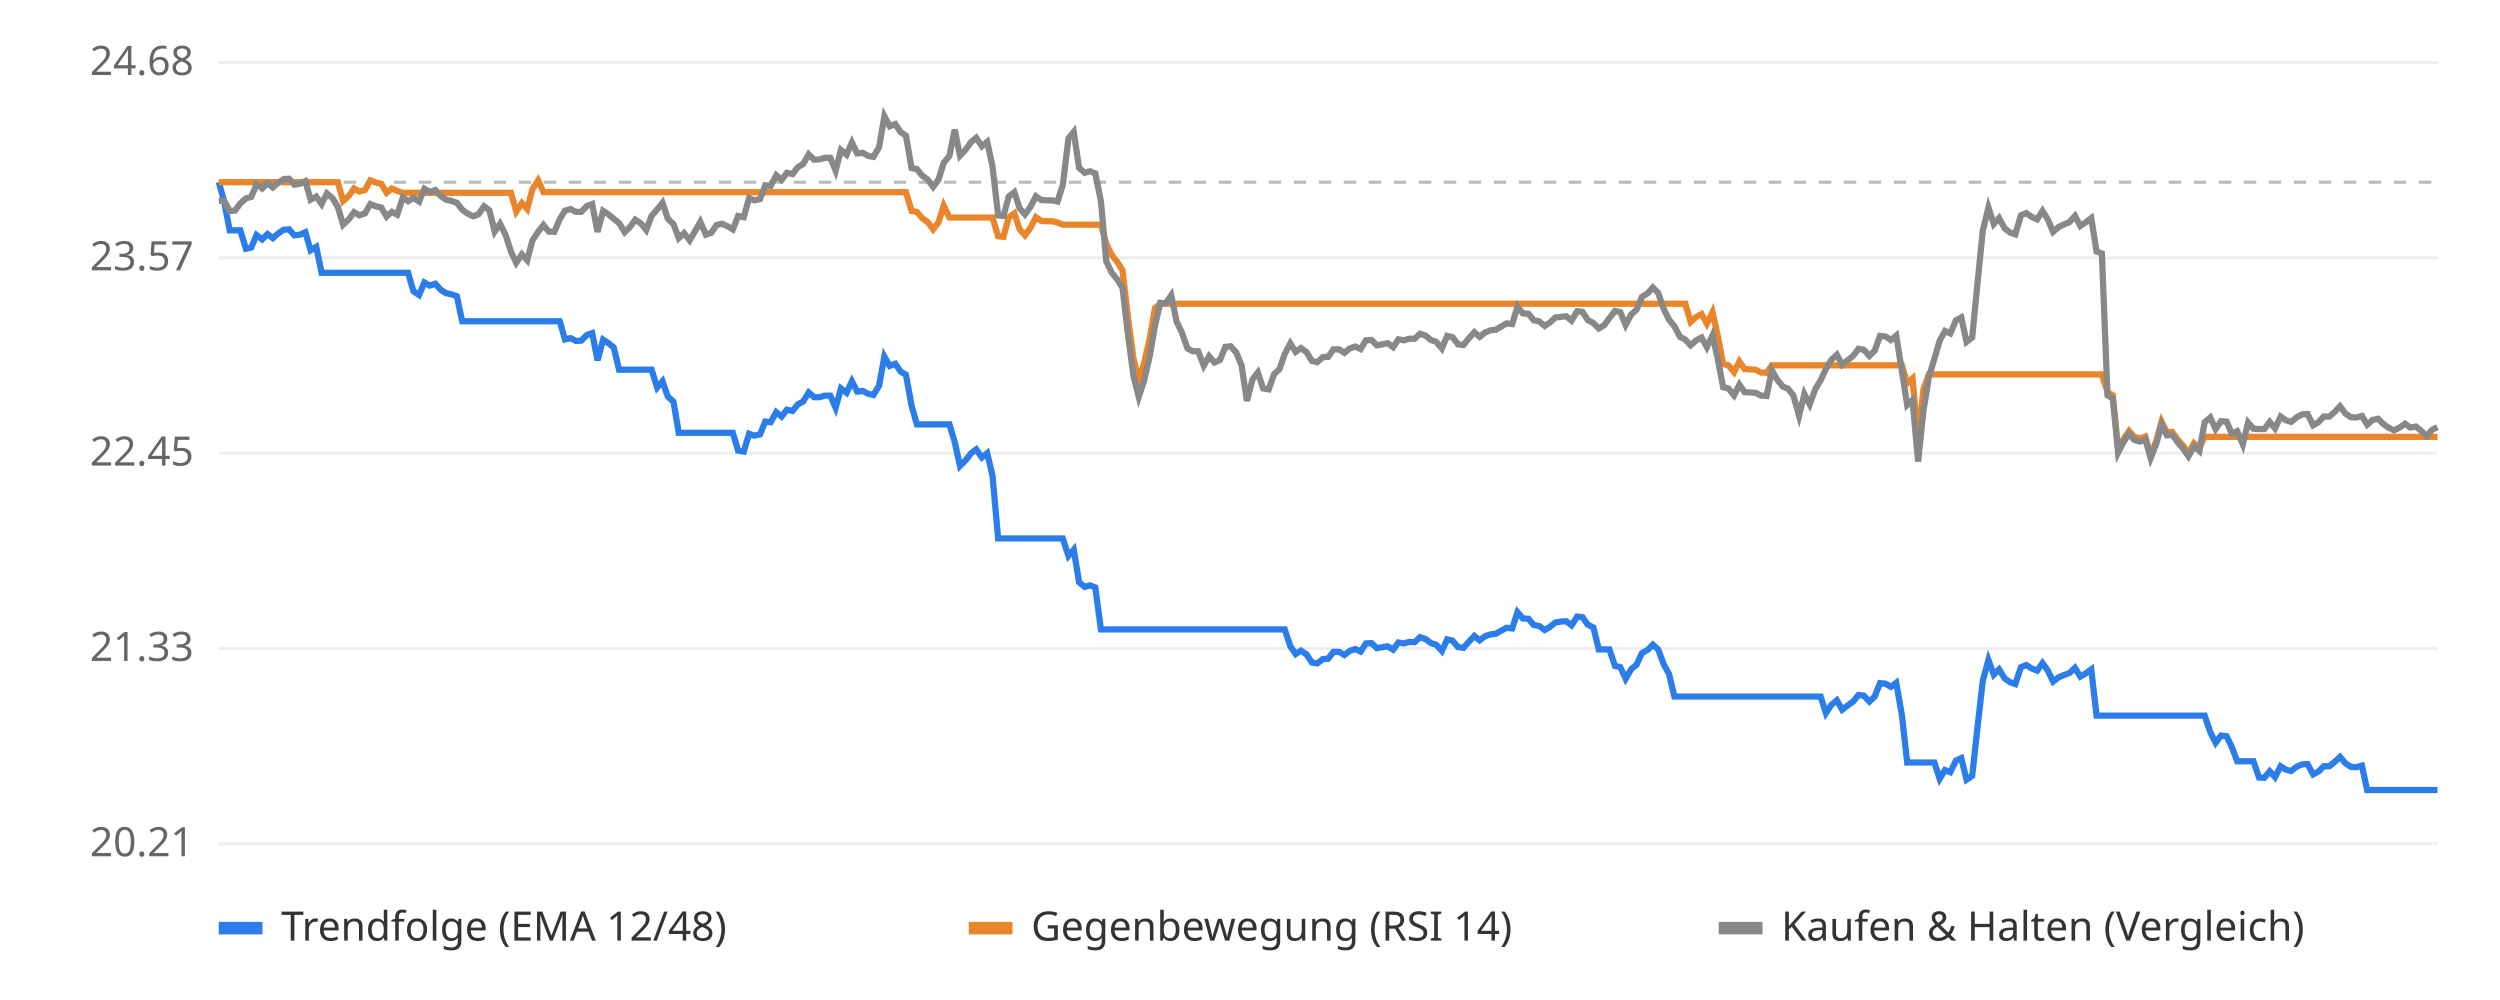
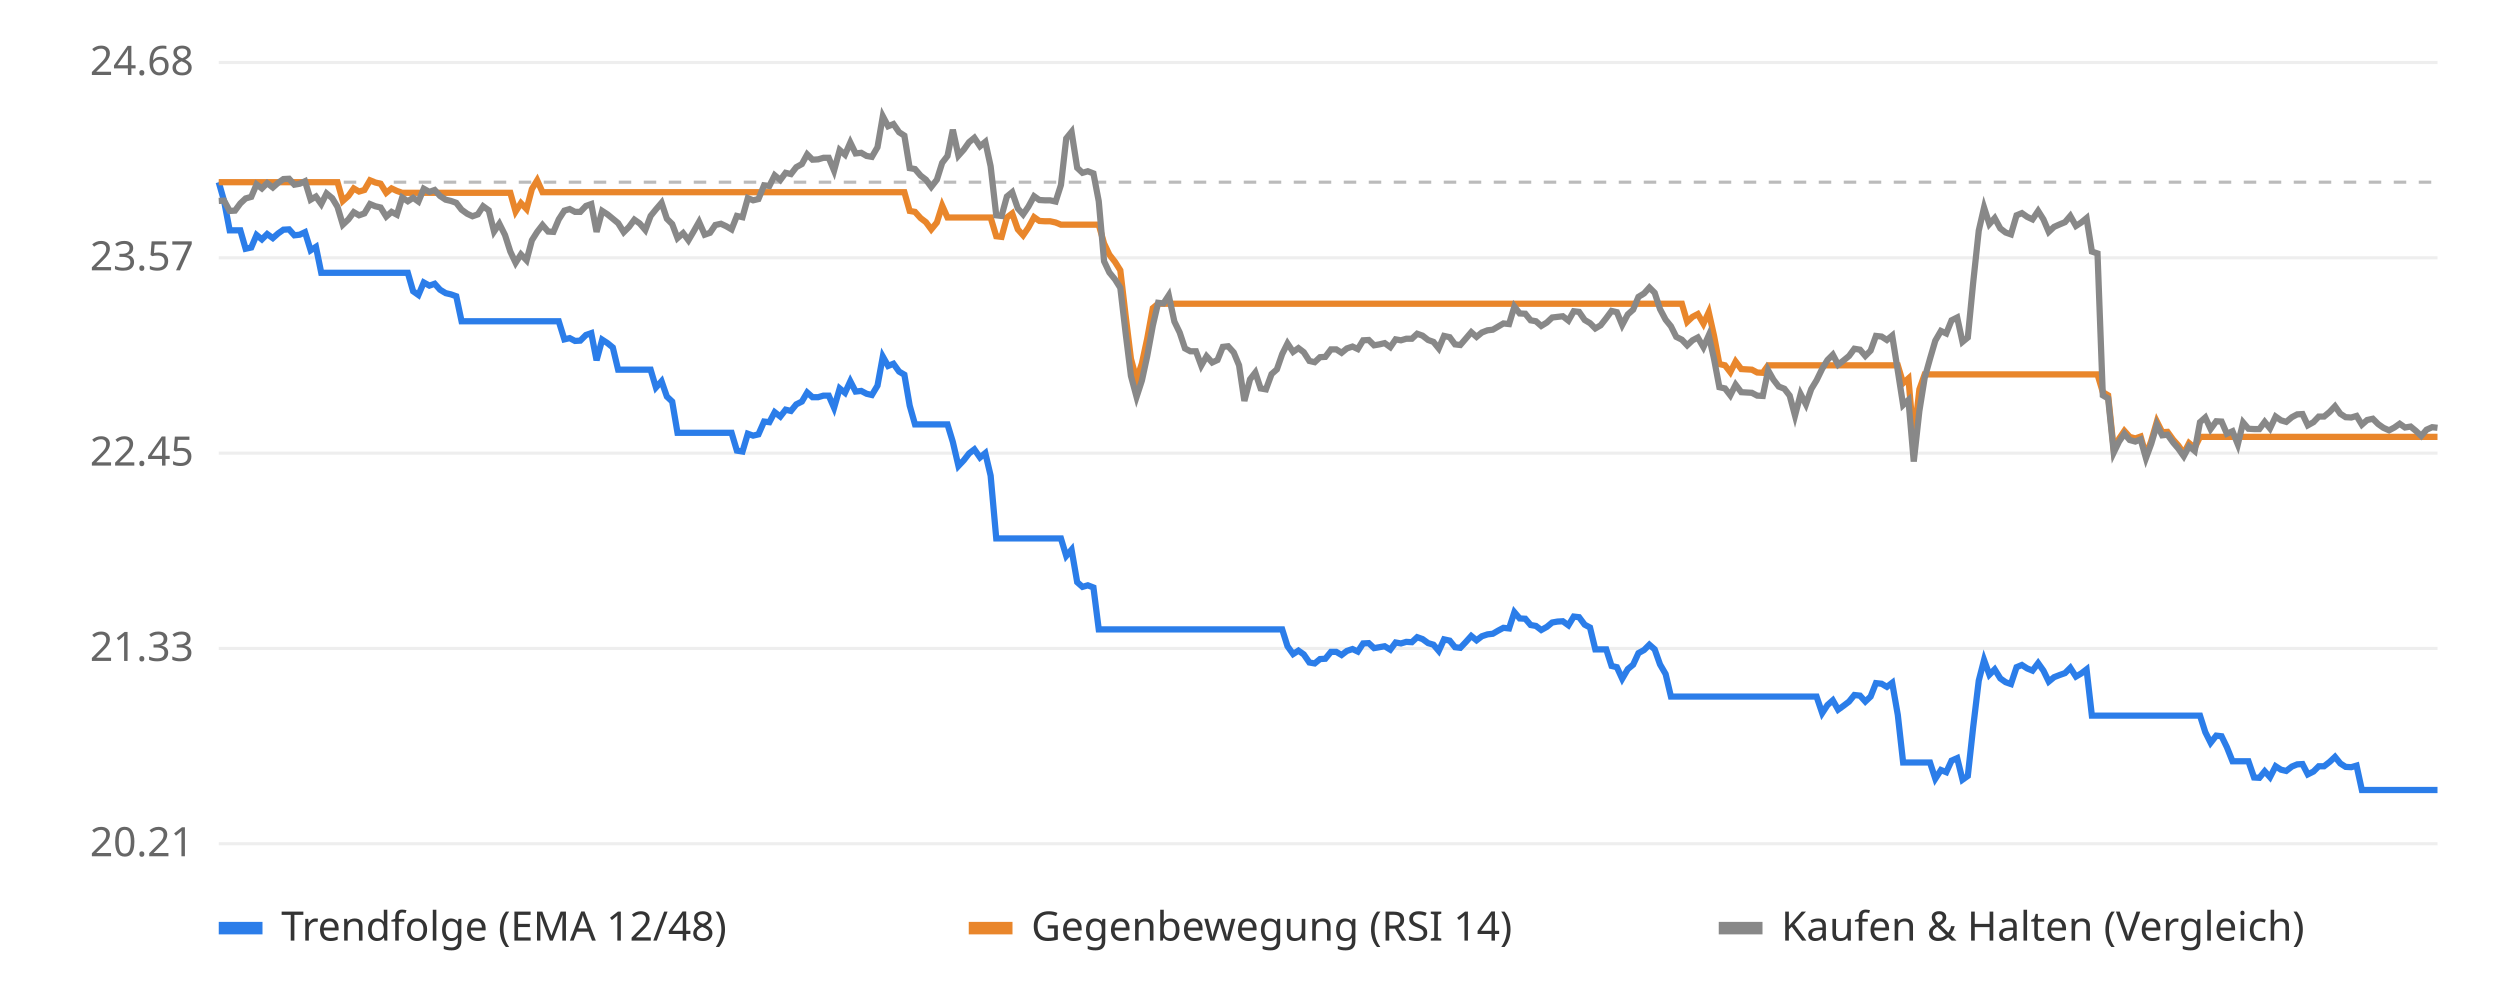
<svg xmlns="http://www.w3.org/2000/svg" viewBox="0 0 800 320" font-family="sans-serif" font-size="13">
  <rect width="800" height="320" fill="#ffffff" />
  <line x1="70" x2="780" y1="270.0" y2="270.0" stroke="#eeeeee" />
  <text x="62" y="274.0" text-anchor="end" fill="#666">20.21</text>
  <line x1="70" x2="780" y1="207.5" y2="207.5" stroke="#eeeeee" />
  <text x="62" y="211.5" text-anchor="end" fill="#666">21.33</text>
  <line x1="70" x2="780" y1="145.0" y2="145.0" stroke="#eeeeee" />
  <text x="62" y="149.0" text-anchor="end" fill="#666">22.45</text>
  <line x1="70" x2="780" y1="82.5" y2="82.5" stroke="#eeeeee" />
  <text x="62" y="86.5" text-anchor="end" fill="#666">23.57</text>
  <line x1="70" x2="780" y1="20.0" y2="20.0" stroke="#eeeeee" />
  <text x="62" y="24.0" text-anchor="end" fill="#666">24.68</text>
  <line x1="70" x2="780" y1="58.3" y2="58.3" stroke="#bbbbbb" stroke-dasharray="4 4" />
-   <polyline points="70.0,58.3 71.7,64.3 73.5,73.7 75.2,73.7 76.9,73.7 78.7,79.6 80.4,79.2 82.1,75.2 83.9,76.6 85.6,74.9 87.3,76.2 89.0,74.7 90.8,73.5 92.5,73.4 94.2,75.3 96.0,75.1 97.7,74.3 99.4,80.1 101.2,79.0 102.9,87.3 104.6,87.3 106.4,87.3 108.1,87.3 109.8,87.3 111.6,87.3 113.3,87.3 115.0,87.3 116.8,87.3 118.5,87.3 120.2,87.3 122.0,87.3 123.7,87.3 125.4,87.3 127.1,87.3 128.9,87.3 130.6,87.3 132.3,93.2 134.1,94.4 135.8,90.4 137.5,91.4 139.3,90.8 141.0,92.7 142.7,93.8 144.5,94.2 146.2,94.8 147.9,102.8 149.7,102.8 151.4,102.8 153.1,102.8 154.9,102.8 156.6,102.8 158.3,102.8 160.0,102.8 161.8,102.8 163.5,102.8 165.2,102.8 167.0,102.8 168.7,102.8 170.4,102.8 172.2,102.8 173.9,102.8 175.6,102.8 177.4,102.8 179.1,102.8 180.8,108.6 182.6,108.2 184.3,109.1 186.0,109.0 187.8,107.2 189.5,106.6 191.2,115.3 193.0,108.7 194.7,109.8 196.4,111.2 198.1,118.3 199.9,118.3 201.6,118.3 203.3,118.3 205.1,118.3 206.8,118.3 208.5,118.3 210.3,124.0 212.0,122.0 213.7,126.9 215.5,128.5 217.2,138.5 218.9,138.5 220.7,138.5 222.4,138.5 224.1,138.5 225.9,138.5 227.6,138.5 229.3,138.5 231.0,138.5 232.8,138.5 234.5,138.5 236.2,144.2 238.0,144.5 239.7,138.8 241.4,139.4 243.2,139.0 244.9,134.9 246.6,135.1 248.4,131.9 250.1,133.3 251.8,131.1 253.6,131.5 255.3,129.4 257.0,128.5 258.8,125.6 260.5,127.1 262.2,127.1 264.0,126.6 265.7,126.6 267.4,130.5 269.1,124.3 270.9,125.7 272.6,122.0 274.3,125.3 276.1,125.1 277.8,126.0 279.5,126.4 281.3,123.4 283.0,114.1 284.7,117.1 286.5,116.4 288.2,118.9 289.9,119.9 291.7,129.8 293.4,135.8 295.1,135.8 296.9,135.8 298.6,135.8 300.3,135.8 302.0,135.8 303.8,135.8 305.5,141.4 307.2,149.1 309.0,147.3 310.7,145.1 312.4,143.8 314.2,146.4 315.9,145.0 317.6,152.2 319.4,172.3 321.1,172.3 322.8,172.3 324.6,172.3 326.3,172.3 328.0,172.3 329.8,172.3 331.5,172.3 333.2,172.3 335.0,172.3 336.7,172.3 338.4,172.3 340.1,172.3 341.9,177.9 343.6,175.9 345.3,186.3 347.1,187.8 348.8,187.3 350.5,188.0 352.3,201.4 354.0,201.4 355.7,201.4 357.5,201.4 359.2,201.4 360.9,201.4 362.7,201.4 364.4,201.4 366.1,201.4 367.9,201.4 369.6,201.4 371.3,201.4 373.0,201.4 374.8,201.4 376.5,201.4 378.2,201.4 380.0,201.4 381.7,201.4 383.4,201.4 385.2,201.4 386.9,201.4 388.6,201.4 390.4,201.4 392.1,201.4 393.8,201.4 395.6,201.4 397.3,201.4 399.0,201.4 400.8,201.4 402.5,201.4 404.2,201.4 406.0,201.4 407.7,201.4 409.4,201.4 411.1,201.4 412.9,206.8 414.6,209.3 416.3,208.2 418.1,209.4 419.8,212.0 421.5,212.3 423.3,210.9 425.0,210.8 426.7,208.6 428.5,208.6 430.2,209.6 431.9,208.3 433.7,207.7 435.4,208.5 437.1,205.9 438.9,205.8 440.6,207.4 442.3,207.1 444.0,206.8 445.8,207.9 447.5,205.6 449.2,205.9 451.0,205.4 452.7,205.5 454.4,203.9 456.2,204.5 457.9,205.8 459.6,206.3 461.4,208.3 463.1,204.6 464.8,205.0 466.6,207.1 468.3,207.3 470.0,205.4 471.8,203.5 473.5,204.9 475.2,203.6 477.0,203.0 478.7,202.8 480.4,201.8 482.1,200.9 483.9,201.1 485.6,195.9 487.3,197.9 489.1,198.0 490.8,200.0 492.5,200.3 494.3,201.6 496.0,200.6 497.7,199.2 499.5,198.9 501.2,198.8 502.9,200.1 504.7,197.3 506.4,197.5 508.1,199.9 509.9,200.8 511.6,207.8 513.3,207.8 515.0,207.8 516.8,213.1 518.5,213.5 520.2,217.2 522.0,214.1 523.7,212.7 525.4,209.0 527.2,208.0 528.9,206.3 530.6,207.8 532.4,212.6 534.1,215.7 535.8,222.9 537.6,222.9 539.3,222.9 541.0,222.9 542.8,222.9 544.5,222.9 546.2,222.9 548.0,222.9 549.7,222.9 551.4,222.9 553.1,222.9 554.9,222.9 556.6,222.9 558.3,222.9 560.1,222.9 561.8,222.9 563.5,222.9 565.3,222.9 567.0,222.9 568.7,222.9 570.5,222.9 572.2,222.9 573.9,222.9 575.7,222.9 577.4,222.9 579.1,222.9 580.9,222.9 582.6,222.9 584.3,228.2 586.0,225.6 587.8,224.1 589.5,227.1 591.2,225.8 593.0,224.5 594.7,222.4 596.4,222.6 598.2,224.5 599.9,222.9 601.6,218.6 603.4,218.8 605.1,219.8 606.8,218.5 608.6,228.8 610.3,244.0 612.0,244.0 613.8,244.0 615.5,244.0 617.2,244.0 619.0,244.0 620.7,249.2 622.4,246.4 624.1,247.1 625.9,243.4 627.6,242.6 629.3,249.5 631.1,248.3 632.8,232.8 634.5,217.8 636.3,211.2 638.0,215.9 639.7,214.2 641.5,217.1 643.2,218.3 644.9,218.9 646.7,213.5 648.4,212.8 650.1,213.9 651.9,214.6 653.6,212.2 655.3,214.6 657.0,218.1 658.8,216.7 660.5,216.0 662.2,215.4 664.0,213.7 665.7,216.5 667.4,215.5 669.2,214.2 670.9,229.0 672.6,229.0 674.4,229.0 676.1,229.0 677.8,229.0 679.6,229.0 681.3,229.0 683.0,229.0 684.8,229.0 686.5,229.0 688.2,229.0 690.0,229.0 691.7,229.0 693.4,229.0 695.1,229.0 696.9,229.0 698.6,229.0 700.3,229.0 702.1,229.0 703.8,229.0 705.5,229.0 707.3,234.3 709.0,237.7 710.7,235.4 712.5,235.6 714.2,239.1 715.9,243.6 717.7,243.6 719.4,243.6 721.1,243.6 722.9,248.8 724.6,248.9 726.3,246.8 728.0,248.7 729.8,245.2 731.5,246.3 733.2,246.7 735.0,245.3 736.7,244.6 738.4,244.5 740.2,247.8 741.9,246.9 743.6,245.2 745.4,245.2 747.1,243.8 748.8,242.2 750.6,244.3 752.3,245.4 754.0,245.5 755.8,245.0 757.5,252.8 759.2,252.8 761.0,252.8 762.7,252.8 764.4,252.8 766.1,252.8 767.9,252.8 769.6,252.8 771.3,252.8 773.1,252.8 774.8,252.8 776.5,252.8 778.3,252.8 780.0,252.8" fill="none" stroke="#2b7de9" stroke-width="2" />
-   <polyline points="70.0,58.3 71.7,58.3 73.5,58.3 75.2,58.3 76.9,58.3 78.7,58.3 80.4,58.3 82.1,58.3 83.9,58.3 85.6,58.3 87.3,58.3 89.0,58.3 90.8,58.3 92.5,58.3 94.2,58.3 96.0,58.3 97.7,58.3 99.4,58.3 101.2,58.3 102.9,58.3 104.6,58.3 106.4,58.3 108.1,58.3 109.8,64.3 111.6,62.7 113.3,60.3 115.0,61.3 116.8,60.8 118.5,57.7 120.2,58.4 122.0,58.8 123.7,61.7 125.4,60.3 127.1,61.1 128.9,61.7 130.6,61.7 132.3,61.7 134.1,61.7 135.8,61.7 137.5,61.7 139.3,61.7 141.0,61.7 142.7,61.7 144.5,61.7 146.2,61.7 147.9,61.7 149.7,61.7 151.4,61.7 153.1,61.7 154.9,61.7 156.6,61.7 158.3,61.7 160.0,61.7 161.8,61.7 163.5,61.7 165.2,67.7 167.0,65.0 168.7,66.9 170.4,60.5 172.2,57.7 173.9,61.5 175.6,61.5 177.4,61.5 179.1,61.5 180.8,61.5 182.6,61.5 184.3,61.5 186.0,61.5 187.8,61.5 189.5,61.5 191.2,61.5 193.0,61.5 194.7,61.5 196.4,61.5 198.1,61.5 199.9,61.5 201.6,61.5 203.3,61.5 205.1,61.5 206.8,61.5 208.5,61.5 210.3,61.5 212.0,61.5 213.7,61.5 215.5,61.5 217.2,61.5 218.9,61.5 220.7,61.5 222.4,61.5 224.1,61.5 225.9,61.5 227.6,61.5 229.3,61.5 231.0,61.5 232.8,61.5 234.5,61.5 236.2,61.5 238.0,61.5 239.7,61.5 241.4,61.5 243.2,61.5 244.9,61.5 246.6,61.5 248.4,61.5 250.1,61.5 251.8,61.5 253.6,61.5 255.3,61.5 257.0,61.5 258.8,61.5 260.5,61.5 262.2,61.5 264.0,61.5 265.7,61.5 267.4,61.5 269.1,61.5 270.9,61.5 272.6,61.5 274.3,61.5 276.1,61.5 277.8,61.5 279.5,61.5 281.3,61.5 283.0,61.5 284.7,61.5 286.5,61.5 288.2,61.5 289.9,61.5 291.7,67.5 293.4,67.8 295.1,69.8 296.9,71.1 298.6,73.4 300.3,71.2 302.0,65.8 303.8,69.6 305.5,69.6 307.2,69.6 309.0,69.6 310.7,69.6 312.4,69.6 314.2,69.6 315.9,69.6 317.6,69.6 319.4,75.6 321.1,75.8 322.8,69.6 324.6,68.3 326.3,73.4 328.0,75.3 329.8,72.8 331.5,69.5 333.2,70.7 335.0,70.8 336.7,70.8 338.4,71.2 340.1,71.9 341.9,71.9 343.6,71.9 345.3,71.9 347.1,71.9 348.8,71.9 350.5,71.9 352.3,71.9 354.0,77.9 355.7,81.5 357.5,83.8 359.2,86.5 360.9,101.0 362.7,114.8 364.4,121.5 366.1,116.3 367.9,108.4 369.6,98.6 371.3,97.2 373.0,97.2 374.8,97.2 376.5,97.2 378.2,97.2 380.0,97.2 381.7,97.2 383.4,97.2 385.2,97.2 386.9,97.2 388.6,97.2 390.4,97.2 392.1,97.2 393.8,97.2 395.6,97.2 397.3,97.2 399.0,97.2 400.8,97.2 402.5,97.2 404.2,97.2 406.0,97.2 407.7,97.2 409.4,97.2 411.1,97.2 412.9,97.2 414.6,97.2 416.3,97.2 418.1,97.2 419.8,97.2 421.5,97.2 423.3,97.2 425.0,97.2 426.7,97.2 428.5,97.2 430.2,97.2 431.9,97.2 433.7,97.2 435.4,97.2 437.1,97.2 438.9,97.2 440.6,97.2 442.3,97.2 444.0,97.2 445.8,97.2 447.5,97.2 449.2,97.2 451.0,97.2 452.7,97.2 454.4,97.2 456.2,97.2 457.9,97.2 459.6,97.2 461.4,97.2 463.1,97.2 464.8,97.2 466.6,97.2 468.3,97.2 470.0,97.2 471.8,97.2 473.5,97.2 475.2,97.2 477.0,97.2 478.7,97.2 480.4,97.2 482.1,97.2 483.9,97.2 485.6,97.2 487.3,97.2 489.1,97.2 490.8,97.2 492.5,97.2 494.3,97.2 496.0,97.2 497.7,97.2 499.5,97.2 501.2,97.2 502.9,97.2 504.7,97.2 506.4,97.2 508.1,97.2 509.9,97.2 511.6,97.2 513.3,97.2 515.0,97.2 516.8,97.2 518.5,97.2 520.2,97.2 522.0,97.2 523.7,97.2 525.4,97.2 527.2,97.2 528.9,97.2 530.6,97.2 532.4,97.2 534.1,97.2 535.8,97.2 537.6,97.2 539.3,97.2 541.0,103.0 542.8,101.4 544.5,100.5 546.2,103.6 548.0,99.9 549.7,107.5 551.4,116.5 553.1,116.9 554.9,119.1 556.6,115.7 558.3,118.1 560.1,118.2 561.8,118.3 563.5,119.2 565.3,119.3 567.0,116.9 568.7,116.9 570.5,116.9 572.2,116.9 573.9,116.9 575.7,116.9 577.4,116.9 579.1,116.9 580.9,116.9 582.6,116.9 584.3,116.9 586.0,116.9 587.8,116.9 589.5,116.9 591.2,116.9 593.0,116.9 594.7,116.9 596.4,116.9 598.2,116.9 599.9,116.9 601.6,116.9 603.4,116.9 605.1,116.9 606.8,116.9 608.6,116.9 610.3,122.6 612.0,121.1 613.8,140.9 615.5,124.6 617.2,119.8 619.0,119.8 620.7,119.8 622.4,119.8 624.1,119.8 625.9,119.8 627.6,119.8 629.3,119.8 631.1,119.8 632.8,119.8 634.5,119.8 636.3,119.8 638.0,119.8 639.7,119.8 641.5,119.8 643.2,119.8 644.9,119.8 646.7,119.8 648.4,119.8 650.1,119.8 651.9,119.8 653.6,119.8 655.3,119.8 657.0,119.8 658.8,119.8 660.5,119.8 662.2,119.8 664.0,119.8 665.7,119.8 667.4,119.8 669.2,119.8 670.9,119.8 672.6,119.8 674.4,125.5 676.1,126.5 677.8,143.8 679.6,140.4 681.3,137.9 683.0,139.8 684.8,140.3 686.5,139.7 688.2,145.7 690.0,141.1 691.7,134.9 693.4,138.3 695.1,138.2 696.9,140.7 698.6,142.6 700.3,145.1 702.1,141.8 703.8,143.3 705.5,139.8 707.3,139.8 709.0,139.8 710.7,139.8 712.5,139.8 714.2,139.8 715.9,139.8 717.7,139.8 719.4,139.8 721.1,139.8 722.9,139.8 724.6,139.8 726.3,139.8 728.0,139.8 729.8,139.8 731.5,139.8 733.2,139.8 735.0,139.8 736.7,139.8 738.4,139.8 740.2,139.8 741.9,139.8 743.6,139.8 745.4,139.8 747.1,139.8 748.8,139.8 750.6,139.8 752.3,139.8 754.0,139.8 755.8,139.8 757.5,139.8 759.2,139.8 761.0,139.8 762.7,139.8 764.4,139.8 766.1,139.8 767.9,139.8 769.6,139.8 771.3,139.8 773.1,139.8 774.8,139.8 776.5,139.8 778.3,139.8 780.0,139.8" fill="none" stroke="#e9862b" stroke-width="2" />
-   <polyline points="70.0,64.3 71.7,64.2 73.5,67.5 75.2,67.4 76.9,65.1 78.7,63.5 80.4,63.0 82.1,59.0 83.9,60.3 85.6,58.6 87.3,60.0 89.0,58.5 90.8,57.3 92.5,57.2 94.2,59.1 96.0,58.8 97.7,58.0 99.4,63.9 101.2,62.9 102.9,65.3 104.6,61.9 106.4,63.4 108.1,66.2 109.8,71.9 111.6,70.2 113.3,67.9 115.0,68.9 116.8,68.3 118.5,65.3 120.2,66.0 122.0,66.4 123.7,69.3 125.4,67.8 127.1,68.7 128.9,63.2 130.6,64.4 132.3,63.3 134.1,64.5 135.8,60.4 137.5,61.4 139.3,60.8 141.0,62.7 142.7,63.9 144.5,64.3 146.2,64.9 147.9,67.1 149.7,68.4 151.4,69.2 153.1,68.6 154.9,66.0 156.6,67.3 158.3,74.1 160.0,71.6 161.8,75.2 163.5,80.5 165.2,84.1 167.0,81.4 168.7,83.3 170.4,76.9 172.2,74.2 173.9,72.0 175.6,74.1 177.4,74.2 179.1,70.2 180.8,67.4 182.6,66.9 184.3,67.8 186.0,67.8 187.8,65.9 189.5,65.3 191.2,74.2 193.0,67.5 194.7,68.6 196.4,70.0 198.1,71.4 199.9,74.3 201.6,72.6 203.3,70.3 205.1,71.5 206.8,73.6 208.5,69.1 210.3,67.0 212.0,64.9 213.7,70.0 215.5,71.7 217.2,76.2 218.9,74.6 220.7,76.9 222.4,74.0 224.1,71.0 225.9,75.1 227.6,74.5 229.3,72.0 231.0,71.6 232.8,72.4 234.5,73.4 236.2,69.1 238.0,69.5 239.7,63.4 241.4,64.1 243.2,63.7 244.9,59.3 246.6,59.5 248.4,56.1 250.1,57.6 251.8,55.3 253.6,55.7 255.3,53.5 257.0,52.5 258.8,49.4 260.5,51.1 262.2,51.0 264.0,50.5 265.7,50.5 267.4,54.6 269.1,48.0 270.9,49.5 272.6,45.6 274.3,49.1 276.1,48.9 277.8,49.9 279.5,50.2 281.3,47.1 283.0,37.2 284.7,40.4 286.5,39.7 288.2,42.3 289.9,43.4 291.7,53.8 293.4,54.1 295.1,56.2 296.9,57.5 298.6,59.8 300.3,57.5 302.0,52.1 303.8,49.9 305.5,41.5 307.2,49.8 309.0,47.9 310.7,45.5 312.4,44.1 314.2,46.8 315.9,45.4 317.6,53.2 319.4,68.9 321.1,69.1 322.8,62.9 324.6,61.5 326.3,66.7 328.0,68.6 329.8,66.1 331.5,62.8 333.2,64.0 335.0,64.1 336.7,64.1 338.4,64.5 340.1,59.2 341.9,44.3 343.6,42.2 345.3,53.7 347.1,55.3 348.8,54.8 350.5,55.5 352.3,64.4 354.0,83.6 355.7,87.2 357.5,89.4 359.2,92.1 360.9,106.6 362.7,120.3 364.4,127.0 366.1,121.8 367.9,114.0 369.6,104.2 371.3,96.9 373.0,97.1 374.8,94.5 376.5,102.9 378.2,106.4 380.0,111.5 381.7,112.4 383.4,112.4 385.2,117.0 386.9,114.0 388.6,116.0 390.4,115.2 392.1,111.0 393.8,110.8 395.6,112.8 397.3,116.9 399.0,128.3 400.8,121.4 402.5,119.2 404.2,124.3 406.0,124.6 407.7,119.7 409.4,118.2 411.1,113.3 412.9,109.9 414.6,112.6 416.3,111.4 418.1,112.7 419.8,115.5 421.5,115.9 423.3,114.3 425.0,114.2 426.7,111.8 428.5,111.8 430.2,112.9 431.9,111.5 433.7,110.9 435.4,111.7 437.1,108.9 438.9,108.8 440.6,110.5 442.3,110.2 444.0,109.8 445.8,111.1 447.5,108.6 449.2,108.9 451.0,108.4 452.7,108.4 454.4,106.8 456.2,107.4 457.9,108.8 459.6,109.4 461.4,111.5 463.1,107.5 464.8,107.9 466.6,110.2 468.3,110.4 470.0,108.3 471.8,106.3 473.5,107.8 475.2,106.4 477.0,105.7 478.7,105.5 480.4,104.5 482.1,103.5 483.9,103.7 485.6,98.1 487.3,100.3 489.1,100.4 490.8,102.5 492.5,102.8 494.3,104.3 496.0,103.2 497.7,101.6 499.5,101.4 501.2,101.2 502.9,102.6 504.7,99.6 506.4,99.8 508.1,102.4 509.9,103.4 511.6,105.1 513.3,104.1 515.0,101.8 516.8,99.5 518.5,99.9 520.2,104.0 522.0,100.6 523.7,99.1 525.4,95.0 527.2,93.9 528.9,92.0 530.6,93.7 532.4,98.9 534.1,102.3 535.8,104.4 537.6,107.8 539.3,108.7 541.0,110.5 542.8,108.9 544.5,108.0 546.2,111.1 548.0,107.3 549.7,114.9 551.4,123.9 553.1,124.3 554.9,126.5 556.6,123.1 558.3,125.5 560.1,125.6 561.8,125.7 563.5,126.6 565.3,126.7 567.0,118.5 568.7,121.5 570.5,123.7 572.2,124.4 573.9,126.6 575.7,133.0 577.4,126.1 579.1,129.4 580.9,124.5 582.6,121.7 584.3,118.0 586.0,115.2 587.8,113.5 589.5,116.7 591.2,115.3 593.0,113.9 594.7,111.6 596.4,111.9 598.2,113.9 599.9,112.2 601.6,107.5 603.4,107.7 605.1,108.8 606.8,107.4 608.6,118.7 610.3,129.6 612.0,128.0 613.8,147.7 615.5,131.5 617.2,120.9 619.0,114.8 620.7,109.0 622.4,105.9 624.1,106.7 625.9,102.5 627.6,101.6 629.3,109.4 631.1,108.0 632.8,90.6 634.5,73.8 636.3,66.4 638.0,71.7 639.7,69.8 641.5,73.1 643.2,74.4 644.9,75.0 646.7,68.9 648.4,68.2 650.1,69.4 651.9,70.2 653.6,67.5 655.3,70.2 657.0,74.2 658.8,72.6 660.5,71.8 662.2,71.1 664.0,69.1 665.7,72.3 667.4,71.2 669.2,69.8 670.9,80.5 672.6,81.1 674.4,126.5 676.1,127.5 677.8,144.8 679.6,141.3 681.3,138.8 683.0,140.8 684.8,141.3 686.5,140.6 688.2,146.6 690.0,142.0 691.7,135.9 693.4,139.3 695.1,139.1 696.9,141.6 698.6,143.6 700.3,146.0 702.1,142.8 703.8,144.3 705.5,135.1 707.3,133.6 709.0,137.3 710.7,134.8 712.5,134.9 714.2,138.8 715.9,138.0 717.7,142.2 719.4,135.2 721.1,137.2 722.9,137.3 724.6,137.3 726.3,135.0 728.0,137.1 729.8,133.3 731.5,134.5 733.2,135.0 735.0,133.5 736.7,132.6 738.4,132.5 740.2,136.1 741.9,135.1 743.6,133.3 745.4,133.3 747.1,131.8 748.8,130.0 750.6,132.4 752.3,133.5 754.0,133.6 755.8,133.1 757.5,135.9 759.2,134.4 761.0,134.0 762.7,135.7 764.4,136.9 766.1,137.7 767.9,136.8 769.6,135.6 771.3,136.8 773.1,136.5 774.8,137.9 776.5,139.5 778.3,137.5 780.0,136.7" fill="none" stroke="#888888" stroke-width="2" />
+   <polyline points="70.0,58.3 71.7,64.3 73.5,73.7 75.2,73.7 76.9,73.7 78.6,79.6 80.4,79.2 82.1,75.2 83.8,76.6 85.5,74.9 87.3,76.2 89.0,74.7 90.7,73.5 92.5,73.4 94.2,75.3 95.9,75.1 97.6,74.3 99.4,80.1 101.1,79.0 102.8,87.3 104.5,87.3 106.3,87.3 108.0,87.3 109.7,87.3 111.5,87.3 113.2,87.3 114.9,87.3 116.6,87.3 118.4,87.3 120.1,87.3 121.8,87.3 123.6,87.3 125.3,87.3 127.0,87.3 128.7,87.3 130.5,87.3 132.2,93.2 133.9,94.4 135.6,90.4 137.4,91.4 139.1,90.8 140.8,92.7 142.6,93.8 144.3,94.2 146.0,94.8 147.7,102.8 149.5,102.8 151.2,102.8 152.9,102.8 154.6,102.8 156.4,102.8 158.1,102.8 159.8,102.8 161.6,102.8 163.3,102.8 165.0,102.8 166.7,102.8 168.5,102.8 170.2,102.8 171.9,102.8 173.6,102.8 175.4,102.8 177.1,102.8 178.8,102.8 180.6,108.6 182.3,108.2 184.0,109.1 185.7,109.0 187.5,107.2 189.2,106.6 190.9,115.3 192.7,108.7 194.4,109.8 196.1,111.2 197.8,118.3 199.6,118.3 201.3,118.3 203.0,118.3 204.7,118.3 206.5,118.3 208.2,118.3 209.9,124.0 211.7,122.0 213.4,126.9 215.1,128.5 216.8,138.5 218.6,138.5 220.3,138.5 222.0,138.5 223.7,138.5 225.5,138.5 227.2,138.5 228.9,138.5 230.7,138.5 232.4,138.5 234.1,138.5 235.8,144.2 237.6,144.5 239.3,138.8 241.0,139.4 242.7,139.0 244.5,134.9 246.2,135.1 247.9,131.9 249.7,133.3 251.4,131.1 253.1,131.5 254.8,129.4 256.6,128.5 258.3,125.6 260.0,127.1 261.8,127.1 263.5,126.6 265.2,126.6 266.9,130.5 268.7,124.3 270.4,125.7 272.1,122.0 273.8,125.3 275.6,125.1 277.3,126.0 279.0,126.4 280.8,123.4 282.5,114.1 284.2,117.1 285.9,116.4 287.7,118.9 289.4,119.9 291.1,129.8 292.8,135.8 294.6,135.8 296.3,135.8 298.0,135.8 299.8,135.8 301.5,135.8 303.2,135.8 304.9,141.4 306.7,149.1 308.4,147.3 310.1,145.1 311.8,143.8 313.6,146.4 315.3,145.0 317.0,152.2 318.8,172.3 320.5,172.3 322.2,172.3 323.9,172.3 325.7,172.3 327.4,172.3 329.1,172.3 330.9,172.3 332.6,172.3 334.3,172.3 336.0,172.3 337.8,172.3 339.5,172.3 341.2,177.9 342.9,175.9 344.7,186.3 346.4,187.8 348.1,187.3 349.9,188.0 351.6,201.4 353.3,201.4 355.0,201.4 356.8,201.4 358.5,201.4 360.2,201.4 361.9,201.4 363.7,201.4 365.4,201.4 367.1,201.4 368.9,201.4 370.6,201.4 372.3,201.4 374.0,201.4 375.8,201.4 377.5,201.4 379.2,201.4 380.9,201.4 382.7,201.4 384.4,201.4 386.1,201.4 387.9,201.4 389.6,201.4 391.3,201.4 393.0,201.4 394.8,201.4 396.5,201.4 398.2,201.4 400.0,201.4 401.7,201.4 403.4,201.4 405.1,201.4 406.9,201.4 408.6,201.4 410.3,201.4 412.0,206.8 413.8,209.3 415.5,208.2 417.2,209.4 419.0,212.0 420.7,212.3 422.4,210.9 424.1,210.8 425.9,208.6 427.6,208.6 429.3,209.6 431.0,208.3 432.8,207.7 434.5,208.5 436.2,205.9 438.0,205.8 439.7,207.4 441.4,207.1 443.1,206.8 444.9,207.9 446.6,205.6 448.3,205.9 450.0,205.4 451.8,205.5 453.5,203.9 455.2,204.5 457.0,205.8 458.7,206.3 460.4,208.3 462.1,204.6 463.9,205.0 465.6,207.1 467.3,207.3 469.1,205.4 470.8,203.5 472.5,204.9 474.2,203.6 476.0,203.0 477.7,202.8 479.4,201.8 481.1,200.9 482.9,201.1 484.6,195.9 486.3,197.9 488.1,198.0 489.8,200.0 491.5,200.3 493.2,201.6 495.0,200.6 496.7,199.2 498.4,198.9 500.1,198.8 501.9,200.1 503.6,197.3 505.3,197.5 507.1,199.9 508.8,200.8 510.5,207.8 512.2,207.8 514.0,207.8 515.7,213.1 517.4,213.5 519.1,217.2 520.9,214.1 522.6,212.7 524.3,209.0 526.1,208.0 527.8,206.3 529.5,207.8 531.2,212.6 533.0,215.7 534.7,222.9 536.4,222.9 538.2,222.9 539.9,222.9 541.6,222.9 543.3,222.9 545.1,222.9 546.8,222.9 548.5,222.9 550.2,222.9 552.0,222.9 553.7,222.9 555.4,222.9 557.2,222.9 558.9,222.9 560.6,222.9 562.3,222.9 564.1,222.9 565.8,222.9 567.5,222.9 569.2,222.9 571.0,222.9 572.7,222.9 574.4,222.9 576.2,222.9 577.9,222.9 579.6,222.9 581.3,222.9 583.1,228.2 584.8,225.6 586.5,224.1 588.2,227.1 590.0,225.8 591.7,224.5 593.4,222.4 595.2,222.6 596.9,224.5 598.6,222.9 600.3,218.6 602.1,218.8 603.8,219.8 605.5,218.5 607.3,228.8 609.0,244.0 610.7,244.0 612.4,244.0 614.2,244.0 615.9,244.0 617.6,244.0 619.3,249.2 621.1,246.4 622.8,247.1 624.5,243.4 626.3,242.6 628.0,249.5 629.7,248.3 631.4,232.8 633.2,217.8 634.9,211.2 636.6,215.9 638.3,214.2 640.1,217.1 641.8,218.3 643.5,218.9 645.3,213.5 647.0,212.8 648.7,213.9 650.4,214.6 652.2,212.2 653.9,214.6 655.6,218.1 657.3,216.7 659.1,216.0 660.8,215.4 662.5,213.7 664.3,216.5 666.0,215.5 667.7,214.2 669.4,229.0 671.2,229.0 672.9,229.0 674.6,229.0 676.4,229.0 678.1,229.0 679.8,229.0 681.5,229.0 683.3,229.0 685.0,229.0 686.7,229.0 688.4,229.0 690.2,229.0 691.9,229.0 693.6,229.0 695.4,229.0 697.1,229.0 698.8,229.0 700.5,229.0 702.3,229.0 704.0,229.0 705.7,234.3 707.4,237.7 709.2,235.4 710.9,235.6 712.6,239.1 714.4,243.6 716.1,243.6 717.8,243.6 719.5,243.6 721.3,248.8 723.0,248.9 724.7,246.8 726.4,248.7 728.2,245.2 729.9,246.3 731.6,246.7 733.4,245.3 735.1,244.6 736.8,244.5 738.5,247.8 740.3,246.9 742.0,245.2 743.7,245.2 745.5,243.8 747.2,242.2 748.9,244.3 750.6,245.4 752.4,245.5 754.1,245.0 755.8,252.8 757.5,252.8 759.3,252.8 761.0,252.8 762.7,252.8 764.5,252.8 766.2,252.8 767.9,252.8 769.6,252.8 771.4,252.8 773.1,252.8 774.8,252.8 776.5,252.8 778.3,252.8 780.0,252.8" fill="none" stroke="#2b7de9" stroke-width="2" />
+   <polyline points="70.0,58.3 71.7,58.3 73.5,58.3 75.2,58.3 76.9,58.3 78.6,58.3 80.4,58.3 82.1,58.3 83.8,58.3 85.5,58.3 87.3,58.3 89.0,58.3 90.7,58.3 92.5,58.3 94.2,58.3 95.9,58.3 97.6,58.3 99.4,58.3 101.1,58.3 102.8,58.3 104.5,58.3 106.3,58.3 108.0,58.3 109.7,64.3 111.5,62.7 113.2,60.3 114.9,61.3 116.6,60.8 118.4,57.7 120.1,58.4 121.8,58.8 123.6,61.7 125.3,60.3 127.0,61.1 128.7,61.7 130.5,61.7 132.2,61.7 133.9,61.7 135.6,61.7 137.4,61.7 139.1,61.7 140.8,61.7 142.6,61.7 144.3,61.7 146.0,61.7 147.7,61.7 149.5,61.7 151.2,61.7 152.9,61.7 154.6,61.7 156.4,61.7 158.1,61.7 159.8,61.7 161.6,61.7 163.3,61.7 165.0,67.7 166.7,65.0 168.5,66.9 170.2,60.5 171.9,57.7 173.6,61.5 175.4,61.5 177.1,61.5 178.8,61.5 180.6,61.5 182.3,61.5 184.0,61.5 185.7,61.5 187.5,61.5 189.2,61.5 190.9,61.5 192.7,61.5 194.4,61.5 196.1,61.5 197.8,61.5 199.6,61.5 201.3,61.5 203.0,61.5 204.7,61.5 206.5,61.5 208.2,61.5 209.9,61.5 211.7,61.5 213.4,61.5 215.1,61.5 216.8,61.5 218.6,61.5 220.3,61.5 222.0,61.5 223.7,61.5 225.5,61.5 227.2,61.5 228.9,61.5 230.7,61.5 232.4,61.5 234.1,61.5 235.8,61.5 237.6,61.5 239.3,61.5 241.0,61.5 242.7,61.5 244.5,61.5 246.2,61.5 247.9,61.5 249.7,61.5 251.4,61.5 253.1,61.5 254.8,61.5 256.6,61.5 258.3,61.5 260.0,61.5 261.8,61.5 263.5,61.5 265.2,61.5 266.9,61.5 268.7,61.5 270.4,61.5 272.1,61.5 273.8,61.5 275.6,61.5 277.3,61.5 279.0,61.5 280.8,61.5 282.5,61.5 284.2,61.5 285.9,61.5 287.7,61.5 289.4,61.5 291.1,67.5 292.8,67.8 294.6,69.8 296.3,71.1 298.0,73.4 299.8,71.2 301.5,65.8 303.2,69.6 304.9,69.6 306.7,69.6 308.4,69.6 310.1,69.6 311.8,69.6 313.6,69.6 315.3,69.6 317.0,69.6 318.8,75.6 320.5,75.8 322.2,69.6 323.9,68.3 325.7,73.4 327.4,75.3 329.1,72.8 330.9,69.5 332.6,70.7 334.3,70.8 336.0,70.8 337.8,71.2 339.5,71.9 341.2,71.9 342.9,71.9 344.7,71.9 346.4,71.9 348.1,71.9 349.9,71.9 351.6,71.9 353.3,77.9 355.0,81.5 356.8,83.8 358.5,86.5 360.2,101.0 361.9,114.8 363.7,121.5 365.4,116.3 367.1,108.4 368.9,98.6 370.6,97.2 372.3,97.2 374.0,97.2 375.8,97.2 377.5,97.2 379.2,97.2 380.9,97.2 382.7,97.2 384.4,97.2 386.1,97.2 387.9,97.2 389.6,97.2 391.3,97.2 393.0,97.2 394.8,97.2 396.5,97.2 398.2,97.2 400.0,97.2 401.7,97.2 403.4,97.2 405.1,97.2 406.9,97.2 408.6,97.2 410.3,97.2 412.0,97.2 413.8,97.2 415.5,97.2 417.2,97.2 419.0,97.2 420.7,97.2 422.4,97.2 424.1,97.2 425.9,97.2 427.6,97.2 429.3,97.2 431.0,97.2 432.8,97.2 434.5,97.2 436.2,97.2 438.0,97.2 439.7,97.2 441.4,97.2 443.1,97.2 444.9,97.2 446.6,97.2 448.3,97.2 450.0,97.2 451.8,97.2 453.5,97.2 455.2,97.2 457.0,97.2 458.7,97.2 460.4,97.2 462.1,97.2 463.9,97.2 465.6,97.2 467.3,97.2 469.1,97.2 470.8,97.2 472.5,97.2 474.2,97.2 476.0,97.2 477.7,97.2 479.4,97.2 481.1,97.2 482.9,97.2 484.6,97.2 486.3,97.2 488.1,97.2 489.8,97.2 491.5,97.2 493.2,97.2 495.0,97.2 496.7,97.2 498.4,97.2 500.1,97.2 501.9,97.2 503.6,97.2 505.3,97.2 507.1,97.2 508.8,97.2 510.5,97.2 512.2,97.2 514.0,97.2 515.7,97.2 517.4,97.2 519.1,97.2 520.9,97.2 522.6,97.2 524.3,97.2 526.1,97.2 527.8,97.2 529.5,97.2 531.2,97.2 533.0,97.2 534.7,97.2 536.4,97.2 538.2,97.2 539.9,103.0 541.6,101.4 543.3,100.5 545.1,103.6 546.8,99.9 548.5,107.5 550.2,116.5 552.0,116.9 553.7,119.1 555.4,115.7 557.2,118.1 558.9,118.2 560.6,118.3 562.3,119.2 564.1,119.3 565.8,116.9 567.5,116.9 569.2,116.9 571.0,116.9 572.7,116.9 574.4,116.9 576.2,116.9 577.9,116.9 579.6,116.9 581.3,116.9 583.1,116.9 584.8,116.9 586.5,116.9 588.2,116.9 590.0,116.9 591.7,116.9 593.4,116.9 595.2,116.9 596.9,116.9 598.6,116.9 600.3,116.9 602.1,116.9 603.8,116.9 605.5,116.9 607.3,116.9 609.0,122.6 610.7,121.1 612.4,140.9 614.2,124.6 615.9,119.8 617.6,119.8 619.3,119.8 621.1,119.8 622.8,119.8 624.5,119.8 626.3,119.8 628.0,119.8 629.7,119.8 631.4,119.8 633.2,119.8 634.9,119.8 636.6,119.8 638.3,119.8 640.1,119.8 641.8,119.8 643.5,119.8 645.3,119.8 647.0,119.8 648.7,119.8 650.4,119.8 652.2,119.8 653.9,119.8 655.6,119.8 657.3,119.8 659.1,119.8 660.8,119.8 662.5,119.8 664.3,119.8 666.0,119.8 667.7,119.8 669.4,119.8 671.2,119.8 672.9,125.5 674.6,126.5 676.4,143.8 678.1,140.4 679.8,137.9 681.5,139.8 683.3,140.3 685.0,139.7 686.7,145.7 688.4,141.1 690.2,134.9 691.9,138.3 693.6,138.2 695.4,140.7 697.1,142.6 698.8,145.1 700.5,141.8 702.3,143.3 704.0,139.8 705.7,139.8 707.4,139.8 709.2,139.8 710.9,139.8 712.6,139.8 714.4,139.8 716.1,139.8 717.8,139.8 719.5,139.8 721.3,139.8 723.0,139.8 724.7,139.8 726.4,139.8 728.2,139.8 729.9,139.8 731.6,139.8 733.4,139.8 735.1,139.8 736.8,139.8 738.5,139.8 740.3,139.8 742.0,139.8 743.7,139.8 745.5,139.8 747.2,139.8 748.9,139.8 750.6,139.8 752.4,139.8 754.1,139.8 755.8,139.8 757.5,139.8 759.3,139.8 761.0,139.8 762.7,139.8 764.5,139.8 766.2,139.8 767.9,139.8 769.6,139.8 771.4,139.8 773.1,139.8 774.8,139.8 776.5,139.8 778.3,139.8 780.0,139.8" fill="none" stroke="#e9862b" stroke-width="2" />
+   <polyline points="70.0,64.3 71.7,64.2 73.5,67.5 75.2,67.4 76.9,65.1 78.6,63.5 80.4,63.0 82.1,59.0 83.8,60.3 85.5,58.6 87.3,60.0 89.0,58.5 90.7,57.3 92.5,57.2 94.2,59.1 95.9,58.8 97.6,58.0 99.4,63.9 101.1,62.9 102.8,65.3 104.5,61.9 106.3,63.4 108.0,66.2 109.7,71.9 111.5,70.2 113.2,67.9 114.9,68.9 116.6,68.3 118.4,65.3 120.1,66.0 121.8,66.4 123.6,69.3 125.3,67.8 127.0,68.7 128.7,63.2 130.5,64.4 132.2,63.3 133.9,64.5 135.6,60.4 137.4,61.4 139.1,60.8 140.8,62.7 142.6,63.9 144.3,64.3 146.0,64.9 147.7,67.1 149.5,68.4 151.2,69.2 152.9,68.6 154.6,66.0 156.4,67.3 158.1,74.1 159.8,71.6 161.6,75.2 163.3,80.5 165.0,84.1 166.7,81.4 168.5,83.3 170.2,76.9 171.9,74.2 173.6,72.0 175.4,74.1 177.1,74.2 178.8,70.2 180.6,67.4 182.3,66.9 184.0,67.8 185.7,67.8 187.5,65.9 189.2,65.3 190.9,74.2 192.7,67.5 194.4,68.6 196.1,70.0 197.8,71.4 199.6,74.3 201.3,72.6 203.0,70.3 204.7,71.5 206.5,73.6 208.2,69.1 209.9,67.0 211.7,64.9 213.4,70.0 215.1,71.7 216.8,76.2 218.6,74.6 220.3,76.9 222.0,74.0 223.7,71.0 225.5,75.1 227.2,74.5 228.9,72.0 230.7,71.6 232.4,72.4 234.1,73.4 235.8,69.1 237.6,69.5 239.3,63.4 241.0,64.1 242.7,63.7 244.5,59.3 246.2,59.5 247.9,56.1 249.7,57.6 251.4,55.3 253.1,55.7 254.8,53.5 256.6,52.5 258.3,49.4 260.0,51.1 261.8,51.0 263.5,50.5 265.2,50.5 266.9,54.6 268.7,48.0 270.4,49.5 272.1,45.6 273.8,49.1 275.6,48.9 277.3,49.9 279.0,50.2 280.8,47.1 282.5,37.2 284.2,40.4 285.9,39.7 287.7,42.3 289.4,43.4 291.1,53.8 292.8,54.1 294.6,56.2 296.3,57.5 298.0,59.8 299.8,57.5 301.5,52.1 303.2,49.9 304.9,41.5 306.7,49.8 308.4,47.9 310.1,45.5 311.8,44.1 313.6,46.8 315.3,45.4 317.0,53.2 318.8,68.9 320.5,69.1 322.2,62.9 323.9,61.5 325.7,66.7 327.4,68.6 329.1,66.1 330.9,62.8 332.6,64.0 334.3,64.1 336.0,64.1 337.8,64.5 339.5,59.2 341.2,44.3 342.9,42.2 344.7,53.7 346.4,55.3 348.1,54.8 349.9,55.5 351.6,64.4 353.3,83.6 355.0,87.2 356.8,89.4 358.5,92.1 360.2,106.6 361.9,120.3 363.7,127.0 365.4,121.8 367.1,114.0 368.9,104.2 370.6,96.9 372.3,97.1 374.0,94.5 375.8,102.9 377.5,106.4 379.2,111.5 380.9,112.4 382.7,112.4 384.4,117.0 386.1,114.0 387.9,116.0 389.6,115.2 391.3,111.0 393.0,110.8 394.8,112.8 396.5,116.9 398.2,128.3 400.0,121.4 401.7,119.2 403.4,124.3 405.1,124.6 406.9,119.7 408.6,118.2 410.3,113.3 412.0,109.9 413.8,112.6 415.5,111.4 417.2,112.7 419.0,115.5 420.7,115.9 422.4,114.3 424.1,114.2 425.9,111.8 427.6,111.8 429.3,112.9 431.0,111.5 432.8,110.9 434.5,111.7 436.2,108.9 438.0,108.8 439.7,110.5 441.4,110.2 443.1,109.8 444.9,111.1 446.6,108.6 448.3,108.9 450.0,108.4 451.8,108.4 453.5,106.8 455.2,107.4 457.0,108.8 458.7,109.4 460.4,111.5 462.1,107.5 463.9,107.9 465.6,110.2 467.3,110.4 469.1,108.3 470.8,106.3 472.5,107.8 474.2,106.4 476.0,105.7 477.7,105.5 479.4,104.5 481.1,103.5 482.9,103.7 484.6,98.1 486.3,100.3 488.1,100.4 489.8,102.5 491.5,102.8 493.2,104.3 495.0,103.2 496.7,101.6 498.4,101.4 500.1,101.2 501.9,102.6 503.6,99.6 505.3,99.8 507.1,102.4 508.8,103.4 510.5,105.1 512.2,104.1 514.0,101.8 515.7,99.5 517.4,99.9 519.1,104.0 520.9,100.6 522.6,99.1 524.3,95.0 526.1,93.9 527.8,92.0 529.5,93.7 531.2,98.9 533.0,102.3 534.7,104.4 536.4,107.8 538.2,108.7 539.9,110.5 541.6,108.9 543.3,108.0 545.1,111.1 546.8,107.3 548.5,114.9 550.2,123.9 552.0,124.3 553.7,126.5 555.4,123.1 557.2,125.5 558.9,125.6 560.6,125.7 562.3,126.6 564.1,126.7 565.8,118.5 567.5,121.5 569.2,123.7 571.0,124.4 572.7,126.6 574.4,133.0 576.2,126.1 577.9,129.4 579.6,124.5 581.3,121.7 583.1,118.0 584.8,115.2 586.5,113.5 588.2,116.7 590.0,115.3 591.7,113.9 593.4,111.6 595.2,111.9 596.9,113.9 598.6,112.2 600.3,107.5 602.1,107.7 603.8,108.8 605.5,107.4 607.3,118.7 609.0,129.6 610.7,128.0 612.4,147.7 614.2,131.5 615.9,120.9 617.6,114.8 619.3,109.0 621.1,105.9 622.8,106.7 624.5,102.5 626.3,101.6 628.0,109.4 629.7,108.0 631.4,90.6 633.2,73.8 634.9,66.4 636.6,71.7 638.3,69.8 640.1,73.1 641.8,74.4 643.5,75.0 645.3,68.9 647.0,68.2 648.7,69.4 650.4,70.2 652.2,67.5 653.9,70.2 655.6,74.2 657.3,72.6 659.1,71.8 660.8,71.1 662.5,69.1 664.3,72.3 666.0,71.2 667.7,69.8 669.4,80.5 671.2,81.1 672.9,126.5 674.6,127.5 676.4,144.8 678.1,141.3 679.8,138.8 681.5,140.8 683.3,141.3 685.0,140.6 686.7,146.6 688.4,142.0 690.2,135.9 691.9,139.3 693.6,139.1 695.4,141.6 697.1,143.6 698.8,146.0 700.5,142.8 702.3,144.3 704.0,135.1 705.7,133.6 707.4,137.3 709.2,134.8 710.9,134.9 712.6,138.8 714.4,138.0 716.1,142.2 717.8,135.2 719.5,137.2 721.3,137.3 723.0,137.3 724.7,135.0 726.4,137.1 728.2,133.3 729.9,134.5 731.6,135.0 733.4,133.5 735.1,132.6 736.8,132.5 738.5,136.1 740.3,135.1 742.0,133.3 743.7,133.3 745.5,131.8 747.2,130.0 748.9,132.4 750.6,133.5 752.4,133.6 754.1,133.1 755.8,135.9 757.5,134.4 759.3,134.0 761.0,135.7 762.7,136.9 764.5,137.7 766.2,136.8 767.9,135.6 769.6,136.8 771.4,136.5 773.1,137.9 774.8,139.5 776.5,137.5 778.3,136.7 780.0,136.9" fill="none" stroke="#888888" stroke-width="2" />
  <rect x="70" y="295" width="14" height="4" fill="#2b7de9" />
  <text x="90" y="301" fill="#333">Trendfolge (EMA 12/48)</text>
  <rect x="310" y="295" width="14" height="4" fill="#e9862b" />
  <text x="330" y="301" fill="#333">Gegenbewegung (RSI 14)</text>
  <rect x="550" y="295" width="14" height="4" fill="#888888" />
  <text x="570" y="301" fill="#333">Kaufen &amp; Halten (Vergleich)</text>
</svg>
